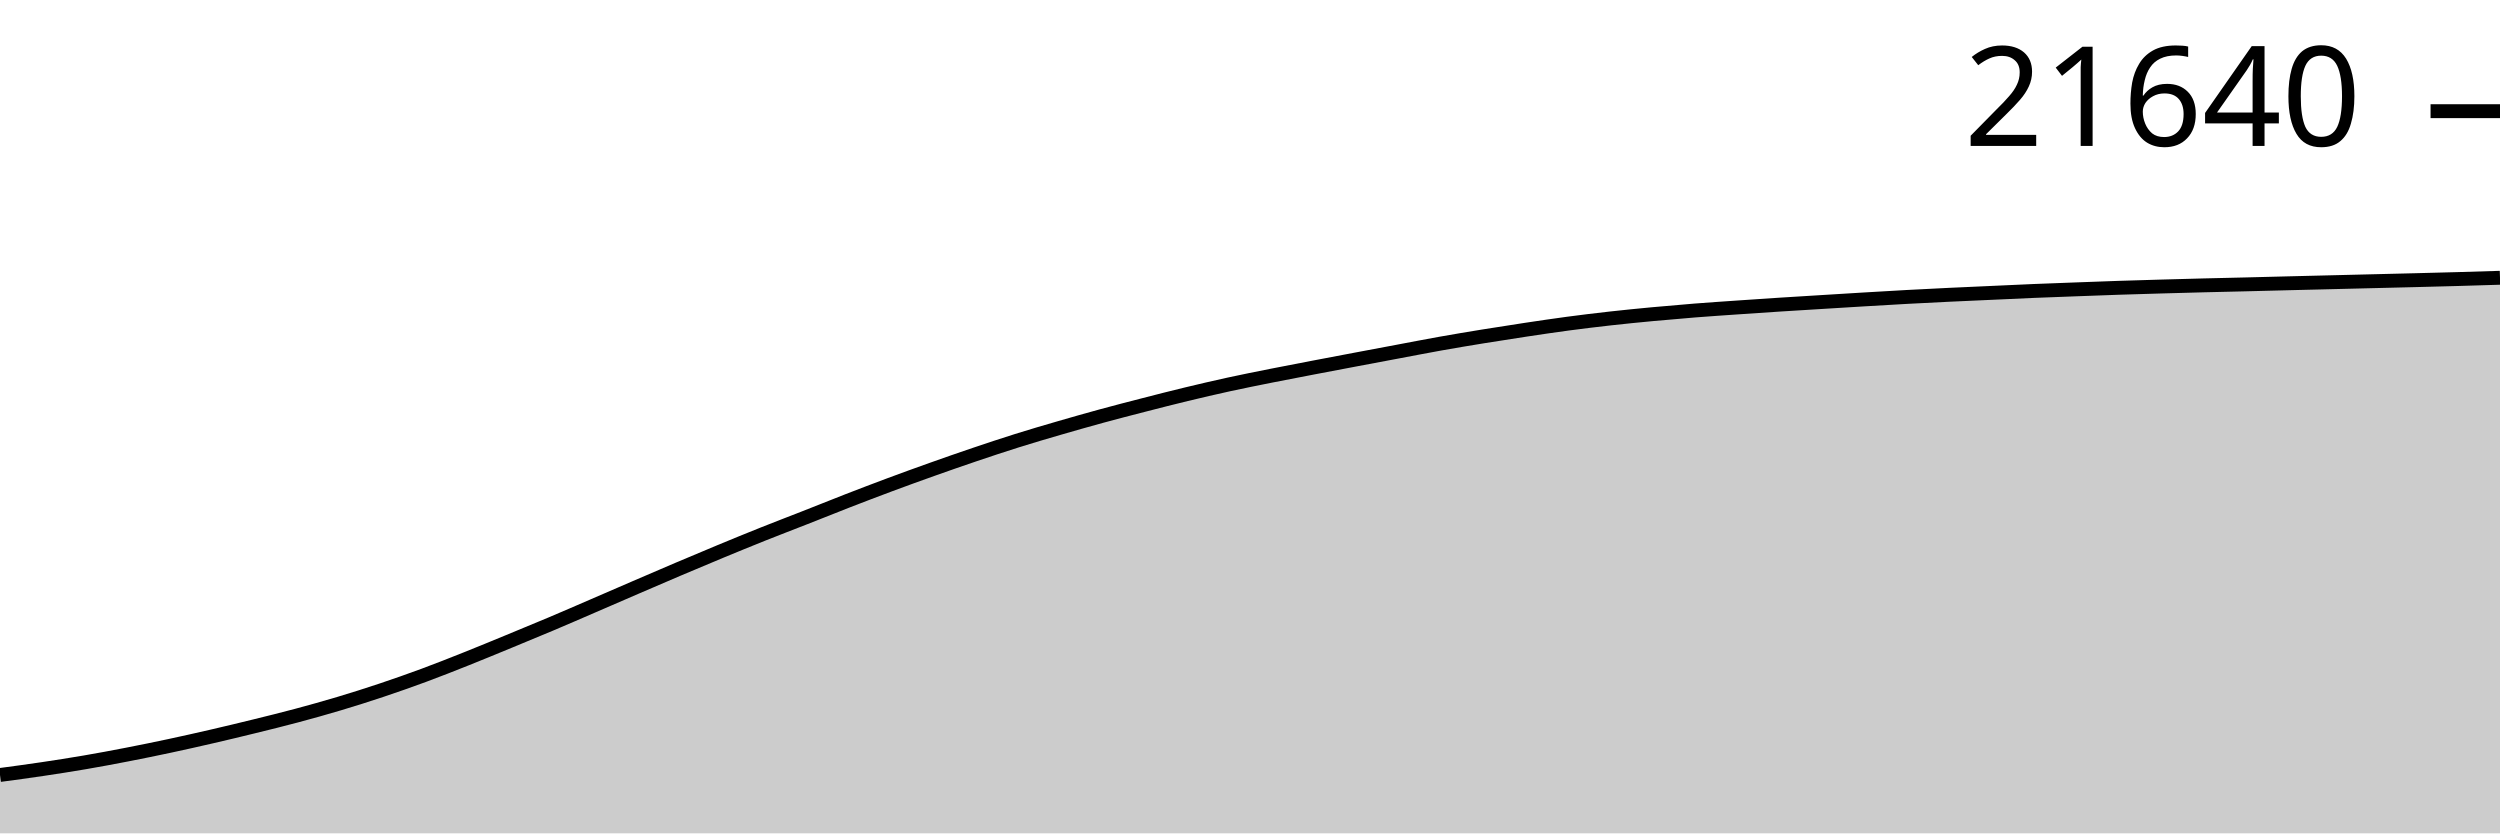
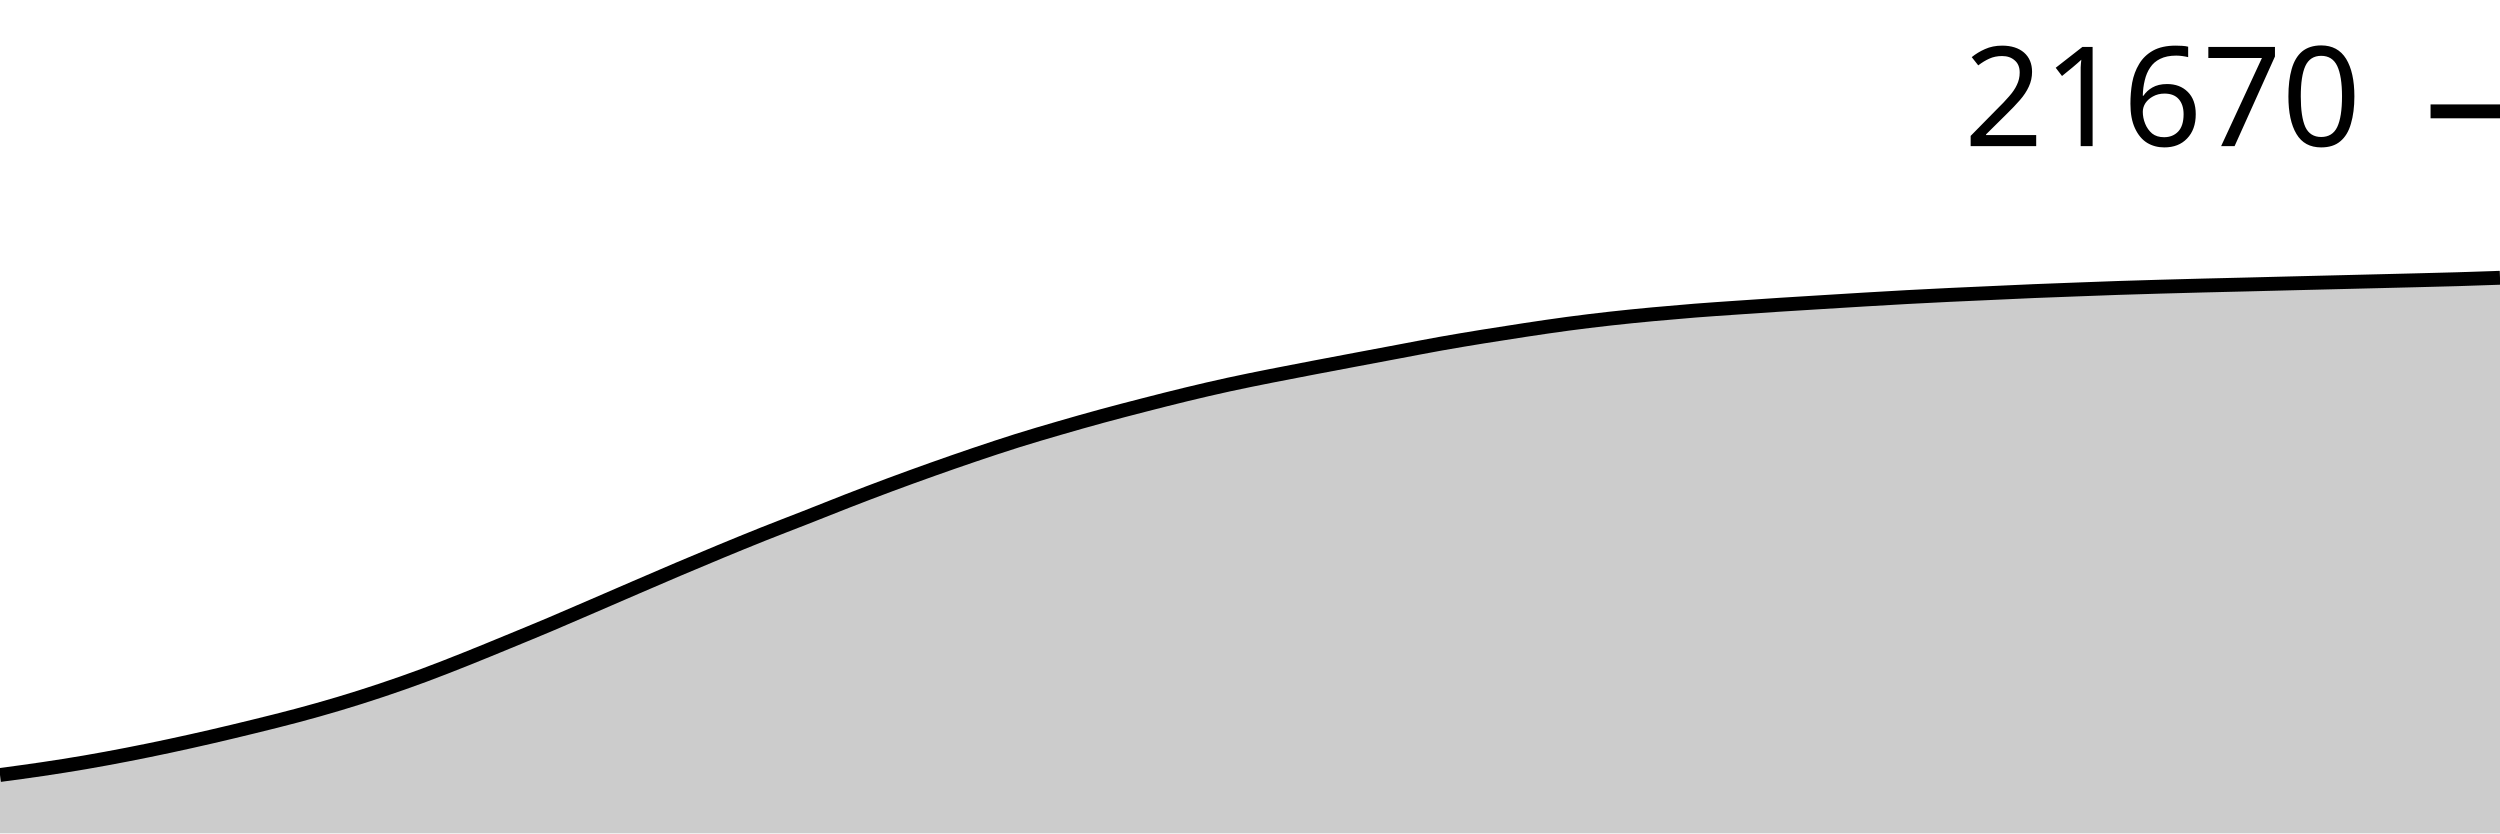
<svg xmlns="http://www.w3.org/2000/svg" viewBox="0 0 180 60">
  <g transform="translate(0,20)">
-     <path class="area" fill="rgba(0, 0, 0, 0.2)" d="M0,35.798C1.017,35.662,2.034,35.526,3.051,35.374C4.068,35.223,5.085,35.064,6.102,34.89C7.119,34.716,8.136,34.526,9.153,34.328C10.169,34.131,11.186,33.923,12.203,33.706C13.22,33.489,14.237,33.26,15.254,33.025C16.271,32.79,17.288,32.547,18.305,32.296C19.322,32.046,20.339,31.796,21.356,31.524C22.373,31.252,23.39,30.968,24.407,30.664C25.424,30.36,26.441,30.038,27.458,29.698C28.475,29.358,29.492,29.001,30.508,28.625C31.525,28.249,32.542,27.846,33.559,27.441C34.576,27.036,35.593,26.615,36.61,26.196C37.627,25.777,38.644,25.359,39.661,24.929C40.678,24.5,41.695,24.056,42.712,23.617C43.729,23.178,44.746,22.735,45.763,22.297C46.78,21.859,47.797,21.419,48.814,20.987C49.831,20.555,50.847,20.127,51.864,19.706C52.881,19.285,53.898,18.867,54.915,18.461C55.932,18.055,56.949,17.669,57.966,17.269C58.983,16.87,60,16.458,61.017,16.063C62.034,15.669,63.051,15.28,64.068,14.901C65.085,14.522,66.102,14.153,67.119,13.792C68.136,13.43,69.153,13.075,70.169,12.731C71.186,12.387,72.203,12.048,73.22,11.729C74.237,11.409,75.254,11.111,76.271,10.816C77.288,10.52,78.305,10.231,79.322,9.953C80.339,9.676,81.356,9.413,82.373,9.152C83.39,8.89,84.407,8.629,85.424,8.384C86.441,8.139,87.458,7.901,88.475,7.679C89.492,7.457,90.508,7.255,91.525,7.052C92.542,6.849,93.559,6.656,94.576,6.461C95.593,6.266,96.61,6.075,97.627,5.882C98.644,5.69,99.661,5.499,100.678,5.308C101.695,5.118,102.712,4.918,103.729,4.737C104.746,4.556,105.763,4.387,106.78,4.221C107.797,4.056,108.814,3.897,109.831,3.744C110.847,3.591,111.864,3.439,112.881,3.303C113.898,3.168,114.915,3.044,115.932,2.93C116.949,2.816,117.966,2.716,118.983,2.62C120,2.525,121.017,2.437,122.034,2.356C123.051,2.276,124.068,2.209,125.085,2.138C126.102,2.068,127.119,1.998,128.136,1.933C129.153,1.867,130.169,1.806,131.186,1.744C132.203,1.681,133.22,1.618,134.237,1.557C135.254,1.497,136.271,1.436,137.288,1.38C138.305,1.325,139.322,1.274,140.339,1.225C141.356,1.177,142.373,1.133,143.39,1.087C144.407,1.041,145.424,0.992,146.441,0.949C147.458,0.907,148.475,0.871,149.492,0.833C150.508,0.795,151.525,0.756,152.542,0.722C153.559,0.688,154.576,0.659,155.593,0.63C156.61,0.601,157.627,0.573,158.644,0.547C159.661,0.521,160.678,0.5,161.695,0.475C162.712,0.45,163.729,0.423,164.746,0.397C165.763,0.372,166.78,0.347,167.797,0.322C168.814,0.297,169.831,0.272,170.847,0.247C171.864,0.222,172.881,0.198,173.898,0.172C174.915,0.146,175.932,0.121,176.949,0.092C177.966,0.063,178.983,0.032,180,0L180,40C178.983,40,177.966,40,176.949,40C175.932,40,174.915,40,173.898,40C172.881,40,171.864,40,170.847,40C169.831,40,168.814,40,167.797,40C166.78,40,165.763,40,164.746,40C163.729,40,162.712,40,161.695,40C160.678,40,159.661,40,158.644,40C157.627,40,156.61,40,155.593,40C154.576,40,153.559,40,152.542,40C151.525,40,150.508,40,149.492,40C148.475,40,147.458,40,146.441,40C145.424,40,144.407,40,143.39,40C142.373,40,141.356,40,140.339,40C139.322,40,138.305,40,137.288,40C136.271,40,135.254,40,134.237,40C133.22,40,132.203,40,131.186,40C130.169,40,129.153,40,128.136,40C127.119,40,126.102,40,125.085,40C124.068,40,123.051,40,122.034,40C121.017,40,120,40,118.983,40C117.966,40,116.949,40,115.932,40C114.915,40,113.898,40,112.881,40C111.864,40,110.847,40,109.831,40C108.814,40,107.797,40,106.78,40C105.763,40,104.746,40,103.729,40C102.712,40,101.695,40,100.678,40C99.661,40,98.644,40,97.627,40C96.61,40,95.593,40,94.576,40C93.559,40,92.542,40,91.525,40C90.508,40,89.492,40,88.475,40C87.458,40,86.441,40,85.424,40C84.407,40,83.39,40,82.373,40C81.356,40,80.339,40,79.322,40C78.305,40,77.288,40,76.271,40C75.254,40,74.237,40,73.22,40C72.203,40,71.186,40,70.169,40C69.153,40,68.136,40,67.119,40C66.102,40,65.085,40,64.068,40C63.051,40,62.034,40,61.017,40C60,40,58.983,40,57.966,40C56.949,40,55.932,40,54.915,40C53.898,40,52.881,40,51.864,40C50.847,40,49.831,40,48.814,40C47.797,40,46.78,40,45.763,40C44.746,40,43.729,40,42.712,40C41.695,40,40.678,40,39.661,40C38.644,40,37.627,40,36.61,40C35.593,40,34.576,40,33.559,40C32.542,40,31.525,40,30.508,40C29.492,40,28.475,40,27.458,40C26.441,40,25.424,40,24.407,40C23.39,40,22.373,40,21.356,40C20.339,40,19.322,40,18.305,40C17.288,40,16.271,40,15.254,40C14.237,40,13.22,40,12.203,40C11.186,40,10.169,40,9.153,40C8.136,40,7.119,40,6.102,40C5.085,40,4.068,40,3.051,40C2.034,40,1.017,40,0,40Z" />
-     <path class="line" stroke="black" fill="none" d="M0,35.798C1.017,35.662,2.034,35.526,3.051,35.374C4.068,35.223,5.085,35.064,6.102,34.89C7.119,34.716,8.136,34.526,9.153,34.328C10.169,34.131,11.186,33.923,12.203,33.706C13.22,33.489,14.237,33.26,15.254,33.025C16.271,32.79,17.288,32.547,18.305,32.296C19.322,32.046,20.339,31.796,21.356,31.524C22.373,31.252,23.39,30.968,24.407,30.664C25.424,30.36,26.441,30.038,27.458,29.698C28.475,29.358,29.492,29.001,30.508,28.625C31.525,28.249,32.542,27.846,33.559,27.441C34.576,27.036,35.593,26.615,36.61,26.196C37.627,25.777,38.644,25.359,39.661,24.929C40.678,24.5,41.695,24.056,42.712,23.617C43.729,23.178,44.746,22.735,45.763,22.297C46.78,21.859,47.797,21.419,48.814,20.987C49.831,20.555,50.847,20.127,51.864,19.706C52.881,19.285,53.898,18.867,54.915,18.461C55.932,18.055,56.949,17.669,57.966,17.269C58.983,16.87,60,16.458,61.017,16.063C62.034,15.669,63.051,15.28,64.068,14.901C65.085,14.522,66.102,14.153,67.119,13.792C68.136,13.43,69.153,13.075,70.169,12.731C71.186,12.387,72.203,12.048,73.22,11.729C74.237,11.409,75.254,11.111,76.271,10.816C77.288,10.52,78.305,10.231,79.322,9.953C80.339,9.676,81.356,9.413,82.373,9.152C83.39,8.89,84.407,8.629,85.424,8.384C86.441,8.139,87.458,7.901,88.475,7.679C89.492,7.457,90.508,7.255,91.525,7.052C92.542,6.849,93.559,6.656,94.576,6.461C95.593,6.266,96.61,6.075,97.627,5.882C98.644,5.69,99.661,5.499,100.678,5.308C101.695,5.118,102.712,4.918,103.729,4.737C104.746,4.556,105.763,4.387,106.78,4.221C107.797,4.056,108.814,3.897,109.831,3.744C110.847,3.591,111.864,3.439,112.881,3.303C113.898,3.168,114.915,3.044,115.932,2.93C116.949,2.816,117.966,2.716,118.983,2.62C120,2.525,121.017,2.437,122.034,2.356C123.051,2.276,124.068,2.209,125.085,2.138C126.102,2.068,127.119,1.998,128.136,1.933C129.153,1.867,130.169,1.806,131.186,1.744C132.203,1.681,133.22,1.618,134.237,1.557C135.254,1.497,136.271,1.436,137.288,1.38C138.305,1.325,139.322,1.274,140.339,1.225C141.356,1.177,142.373,1.133,143.39,1.087C144.407,1.041,145.424,0.992,146.441,0.949C147.458,0.907,148.475,0.871,149.492,0.833C150.508,0.795,151.525,0.756,152.542,0.722C153.559,0.688,154.576,0.659,155.593,0.63C156.61,0.601,157.627,0.573,158.644,0.547C159.661,0.521,160.678,0.5,161.695,0.475C162.712,0.45,163.729,0.423,164.746,0.397C165.763,0.372,166.78,0.347,167.797,0.322C168.814,0.297,169.831,0.272,170.847,0.247C171.864,0.222,172.881,0.198,173.898,0.172C174.915,0.146,175.932,0.121,176.949,0.092C177.966,0.063,178.983,0.032,180,0" />
-     <path class="axis-ceiling" stroke-width="1" stroke="black" fill="none" d="M175,-11.995L180,-11.995" />
-     <text class="axis-ceiling-label" font-family="sans-serif" text-anchor="end" font-size="10px" x="170" y="-9.495">21640</text>
+     <path class="area" fill="rgba(0, 0, 0, 0.2)" d="M0,35.799C1.017,35.663,2.034,35.527,3.051,35.376C4.068,35.224,5.085,35.066,6.102,34.891C7.119,34.717,8.136,34.527,9.153,34.33C10.169,34.132,11.186,33.925,12.203,33.707C13.22,33.49,14.237,33.262,15.254,33.027C16.271,32.792,17.288,32.548,18.305,32.298C19.322,32.048,20.339,31.798,21.356,31.526C22.373,31.254,23.39,30.971,24.407,30.666C25.424,30.362,26.441,30.04,27.458,29.7C28.475,29.361,29.492,29.004,30.508,28.628C31.525,28.252,32.542,27.849,33.559,27.444C34.576,27.039,35.593,26.618,36.61,26.199C37.627,25.781,38.644,25.363,39.661,24.933C40.678,24.503,41.695,24.059,42.712,23.621C43.729,23.182,44.746,22.74,45.763,22.301C46.78,21.863,47.797,21.423,48.814,20.991C49.831,20.56,50.847,20.132,51.864,19.711C52.881,19.29,53.898,18.872,54.915,18.466C55.932,18.06,56.949,17.674,57.966,17.275C58.983,16.875,60,16.464,61.017,16.069C62.034,15.675,63.051,15.286,64.068,14.907C65.085,14.529,66.102,14.16,67.119,13.798C68.136,13.437,69.153,13.082,70.169,12.738C71.186,12.394,72.203,12.055,73.22,11.735C74.237,11.416,75.254,11.118,76.271,10.823C77.288,10.527,78.305,10.238,79.322,9.961C80.339,9.683,81.356,9.421,82.373,9.159C83.39,8.898,84.407,8.637,85.424,8.392C86.441,8.146,87.458,7.909,88.475,7.687C89.492,7.465,90.508,7.263,91.525,7.06C92.542,6.857,93.559,6.664,94.576,6.469C95.593,6.274,96.61,6.083,97.627,5.891C98.644,5.699,99.661,5.508,100.678,5.317C101.695,5.126,102.712,4.927,103.729,4.745C104.746,4.564,105.763,4.395,106.78,4.23C107.797,4.064,108.814,3.906,109.831,3.753C110.847,3.6,111.864,3.448,112.881,3.312C113.898,3.177,114.915,3.053,115.932,2.939C116.949,2.825,117.966,2.725,118.983,2.629C120,2.534,121.017,2.446,122.034,2.365C123.051,2.285,124.068,2.218,125.085,2.148C126.102,2.077,127.119,2.008,128.136,1.942C129.153,1.876,130.169,1.815,131.186,1.753C132.203,1.69,133.22,1.627,134.237,1.566C135.254,1.506,136.271,1.445,137.288,1.39C138.305,1.334,139.322,1.284,140.339,1.235C141.356,1.186,142.373,1.143,143.39,1.097C144.407,1.051,145.424,1.001,146.441,0.959C147.458,0.916,148.475,0.88,149.492,0.843C150.508,0.805,151.525,0.765,152.542,0.731C153.559,0.697,154.576,0.668,155.593,0.639C156.61,0.61,157.627,0.583,158.644,0.557C159.661,0.531,160.678,0.509,161.695,0.484C162.712,0.459,163.729,0.432,164.746,0.407C165.763,0.381,166.78,0.357,167.797,0.332C168.814,0.307,169.831,0.282,170.847,0.257C171.864,0.232,172.881,0.207,173.898,0.182C174.915,0.156,175.932,0.132,176.949,0.102C177.966,0.071,178.983,0.036,180,0L180,40C178.983,40,177.966,40,176.949,40C175.932,40,174.915,40,173.898,40C172.881,40,171.864,40,170.847,40C169.831,40,168.814,40,167.797,40C166.78,40,165.763,40,164.746,40C163.729,40,162.712,40,161.695,40C160.678,40,159.661,40,158.644,40C157.627,40,156.61,40,155.593,40C154.576,40,153.559,40,152.542,40C151.525,40,150.508,40,149.492,40C148.475,40,147.458,40,146.441,40C145.424,40,144.407,40,143.39,40C142.373,40,141.356,40,140.339,40C139.322,40,138.305,40,137.288,40C136.271,40,135.254,40,134.237,40C133.22,40,132.203,40,131.186,40C130.169,40,129.153,40,128.136,40C127.119,40,126.102,40,125.085,40C124.068,40,123.051,40,122.034,40C121.017,40,120,40,118.983,40C117.966,40,116.949,40,115.932,40C114.915,40,113.898,40,112.881,40C111.864,40,110.847,40,109.831,40C108.814,40,107.797,40,106.78,40C105.763,40,104.746,40,103.729,40C102.712,40,101.695,40,100.678,40C99.661,40,98.644,40,97.627,40C96.61,40,95.593,40,94.576,40C93.559,40,92.542,40,91.525,40C90.508,40,89.492,40,88.475,40C87.458,40,86.441,40,85.424,40C84.407,40,83.39,40,82.373,40C81.356,40,80.339,40,79.322,40C78.305,40,77.288,40,76.271,40C75.254,40,74.237,40,73.22,40C72.203,40,71.186,40,70.169,40C69.153,40,68.136,40,67.119,40C66.102,40,65.085,40,64.068,40C63.051,40,62.034,40,61.017,40C60,40,58.983,40,57.966,40C56.949,40,55.932,40,54.915,40C53.898,40,52.881,40,51.864,40C50.847,40,49.831,40,48.814,40C47.797,40,46.78,40,45.763,40C44.746,40,43.729,40,42.712,40C41.695,40,40.678,40,39.661,40C38.644,40,37.627,40,36.61,40C35.593,40,34.576,40,33.559,40C32.542,40,31.525,40,30.508,40C29.492,40,28.475,40,27.458,40C26.441,40,25.424,40,24.407,40C23.39,40,22.373,40,21.356,40C20.339,40,19.322,40,18.305,40C17.288,40,16.271,40,15.254,40C14.237,40,13.22,40,12.203,40C11.186,40,10.169,40,9.153,40C8.136,40,7.119,40,6.102,40C5.085,40,4.068,40,3.051,40C2.034,40,1.017,40,0,40Z" />
+     <path class="line" stroke="black" fill="none" d="M0,35.799C1.017,35.663,2.034,35.527,3.051,35.376C4.068,35.224,5.085,35.066,6.102,34.891C7.119,34.717,8.136,34.527,9.153,34.33C10.169,34.132,11.186,33.925,12.203,33.707C13.22,33.49,14.237,33.262,15.254,33.027C16.271,32.792,17.288,32.548,18.305,32.298C19.322,32.048,20.339,31.798,21.356,31.526C22.373,31.254,23.39,30.971,24.407,30.666C25.424,30.362,26.441,30.04,27.458,29.7C28.475,29.361,29.492,29.004,30.508,28.628C31.525,28.252,32.542,27.849,33.559,27.444C34.576,27.039,35.593,26.618,36.61,26.199C37.627,25.781,38.644,25.363,39.661,24.933C40.678,24.503,41.695,24.059,42.712,23.621C43.729,23.182,44.746,22.74,45.763,22.301C46.78,21.863,47.797,21.423,48.814,20.991C49.831,20.56,50.847,20.132,51.864,19.711C52.881,19.29,53.898,18.872,54.915,18.466C55.932,18.06,56.949,17.674,57.966,17.275C58.983,16.875,60,16.464,61.017,16.069C62.034,15.675,63.051,15.286,64.068,14.907C65.085,14.529,66.102,14.16,67.119,13.798C68.136,13.437,69.153,13.082,70.169,12.738C71.186,12.394,72.203,12.055,73.22,11.735C74.237,11.416,75.254,11.118,76.271,10.823C77.288,10.527,78.305,10.238,79.322,9.961C80.339,9.683,81.356,9.421,82.373,9.159C83.39,8.898,84.407,8.637,85.424,8.392C86.441,8.146,87.458,7.909,88.475,7.687C89.492,7.465,90.508,7.263,91.525,7.06C92.542,6.857,93.559,6.664,94.576,6.469C95.593,6.274,96.61,6.083,97.627,5.891C98.644,5.699,99.661,5.508,100.678,5.317C101.695,5.126,102.712,4.927,103.729,4.745C104.746,4.564,105.763,4.395,106.78,4.23C107.797,4.064,108.814,3.906,109.831,3.753C110.847,3.6,111.864,3.448,112.881,3.312C113.898,3.177,114.915,3.053,115.932,2.939C116.949,2.825,117.966,2.725,118.983,2.629C120,2.534,121.017,2.446,122.034,2.365C123.051,2.285,124.068,2.218,125.085,2.148C126.102,2.077,127.119,2.008,128.136,1.942C129.153,1.876,130.169,1.815,131.186,1.753C132.203,1.69,133.22,1.627,134.237,1.566C135.254,1.506,136.271,1.445,137.288,1.39C138.305,1.334,139.322,1.284,140.339,1.235C141.356,1.186,142.373,1.143,143.39,1.097C144.407,1.051,145.424,1.001,146.441,0.959C147.458,0.916,148.475,0.88,149.492,0.843C150.508,0.805,151.525,0.765,152.542,0.731C153.559,0.697,154.576,0.668,155.593,0.639C156.61,0.61,157.627,0.583,158.644,0.557C159.661,0.531,160.678,0.509,161.695,0.484C162.712,0.459,163.729,0.432,164.746,0.407C165.763,0.381,166.78,0.357,167.797,0.332C168.814,0.307,169.831,0.282,170.847,0.257C171.864,0.232,172.881,0.207,173.898,0.182C174.915,0.156,175.932,0.132,176.949,0.102C177.966,0.071,178.983,0.036,180,0" />
+     <path class="axis-ceiling" stroke-width="1" stroke="black" fill="none" d="M175,-11.982L180,-11.982" />
+     <text class="axis-ceiling-label" font-family="sans-serif" text-anchor="end" font-size="10px" x="170" y="-9.482">21670</text>
  </g>
</svg>
